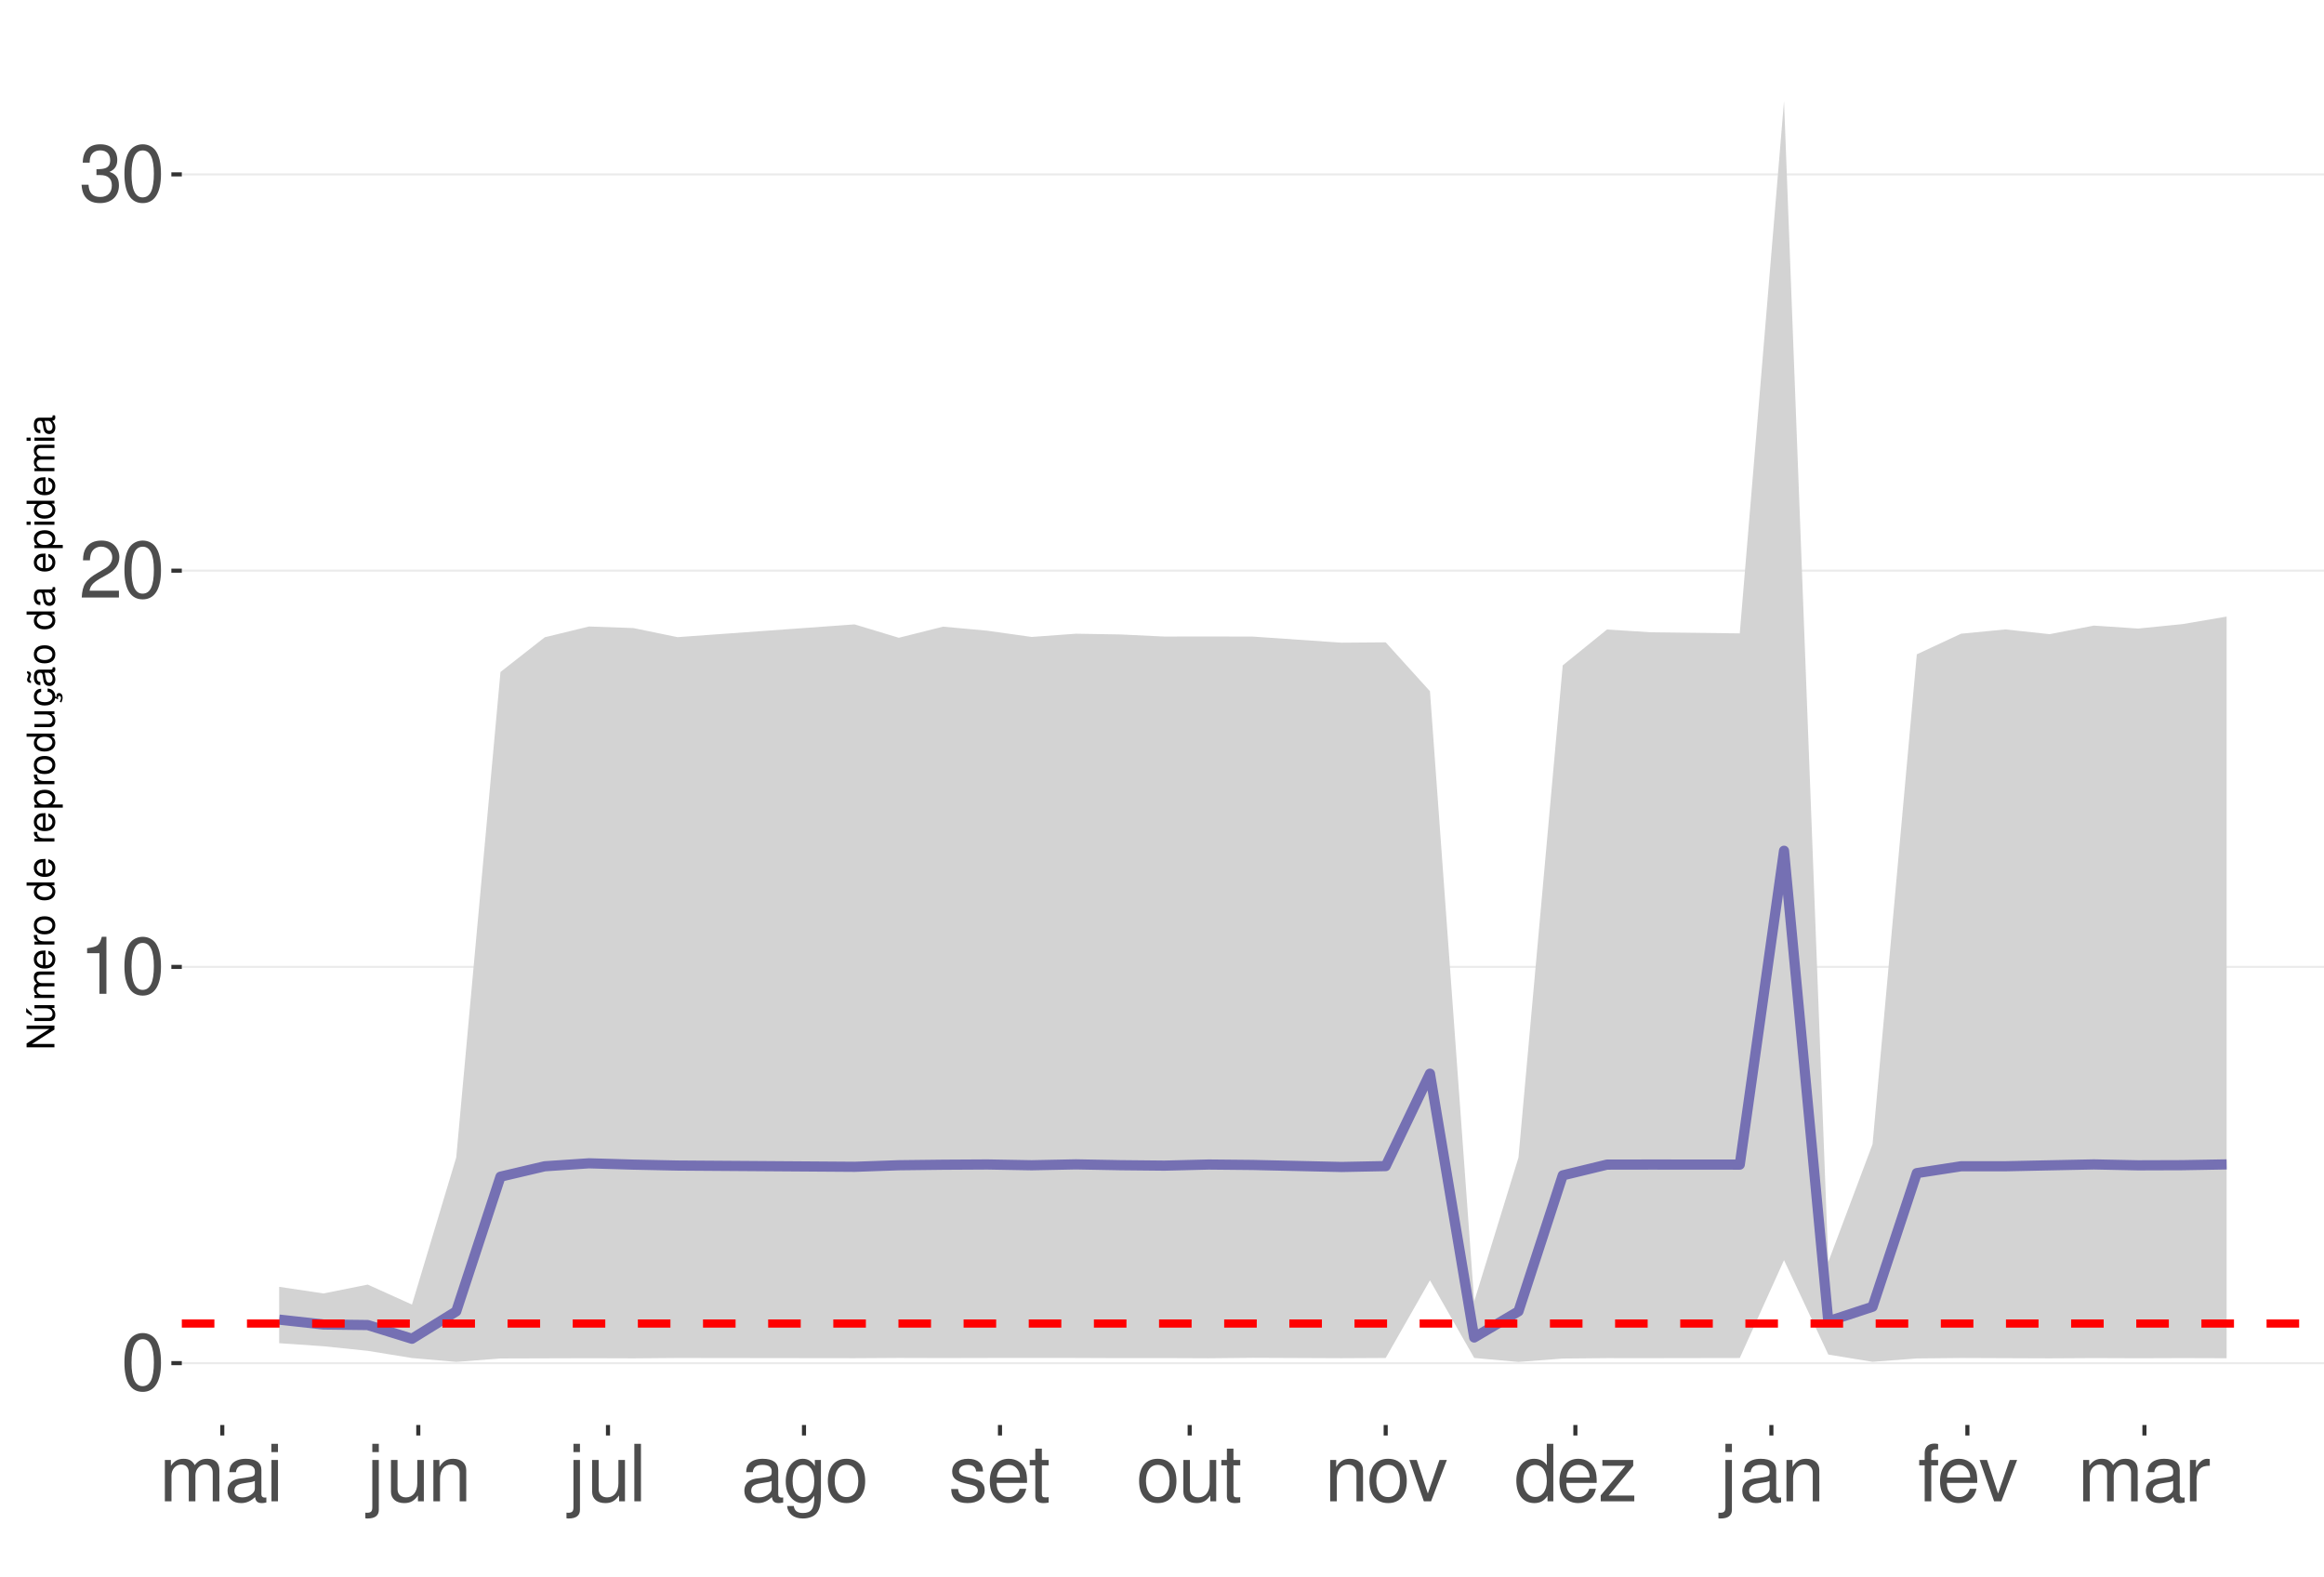
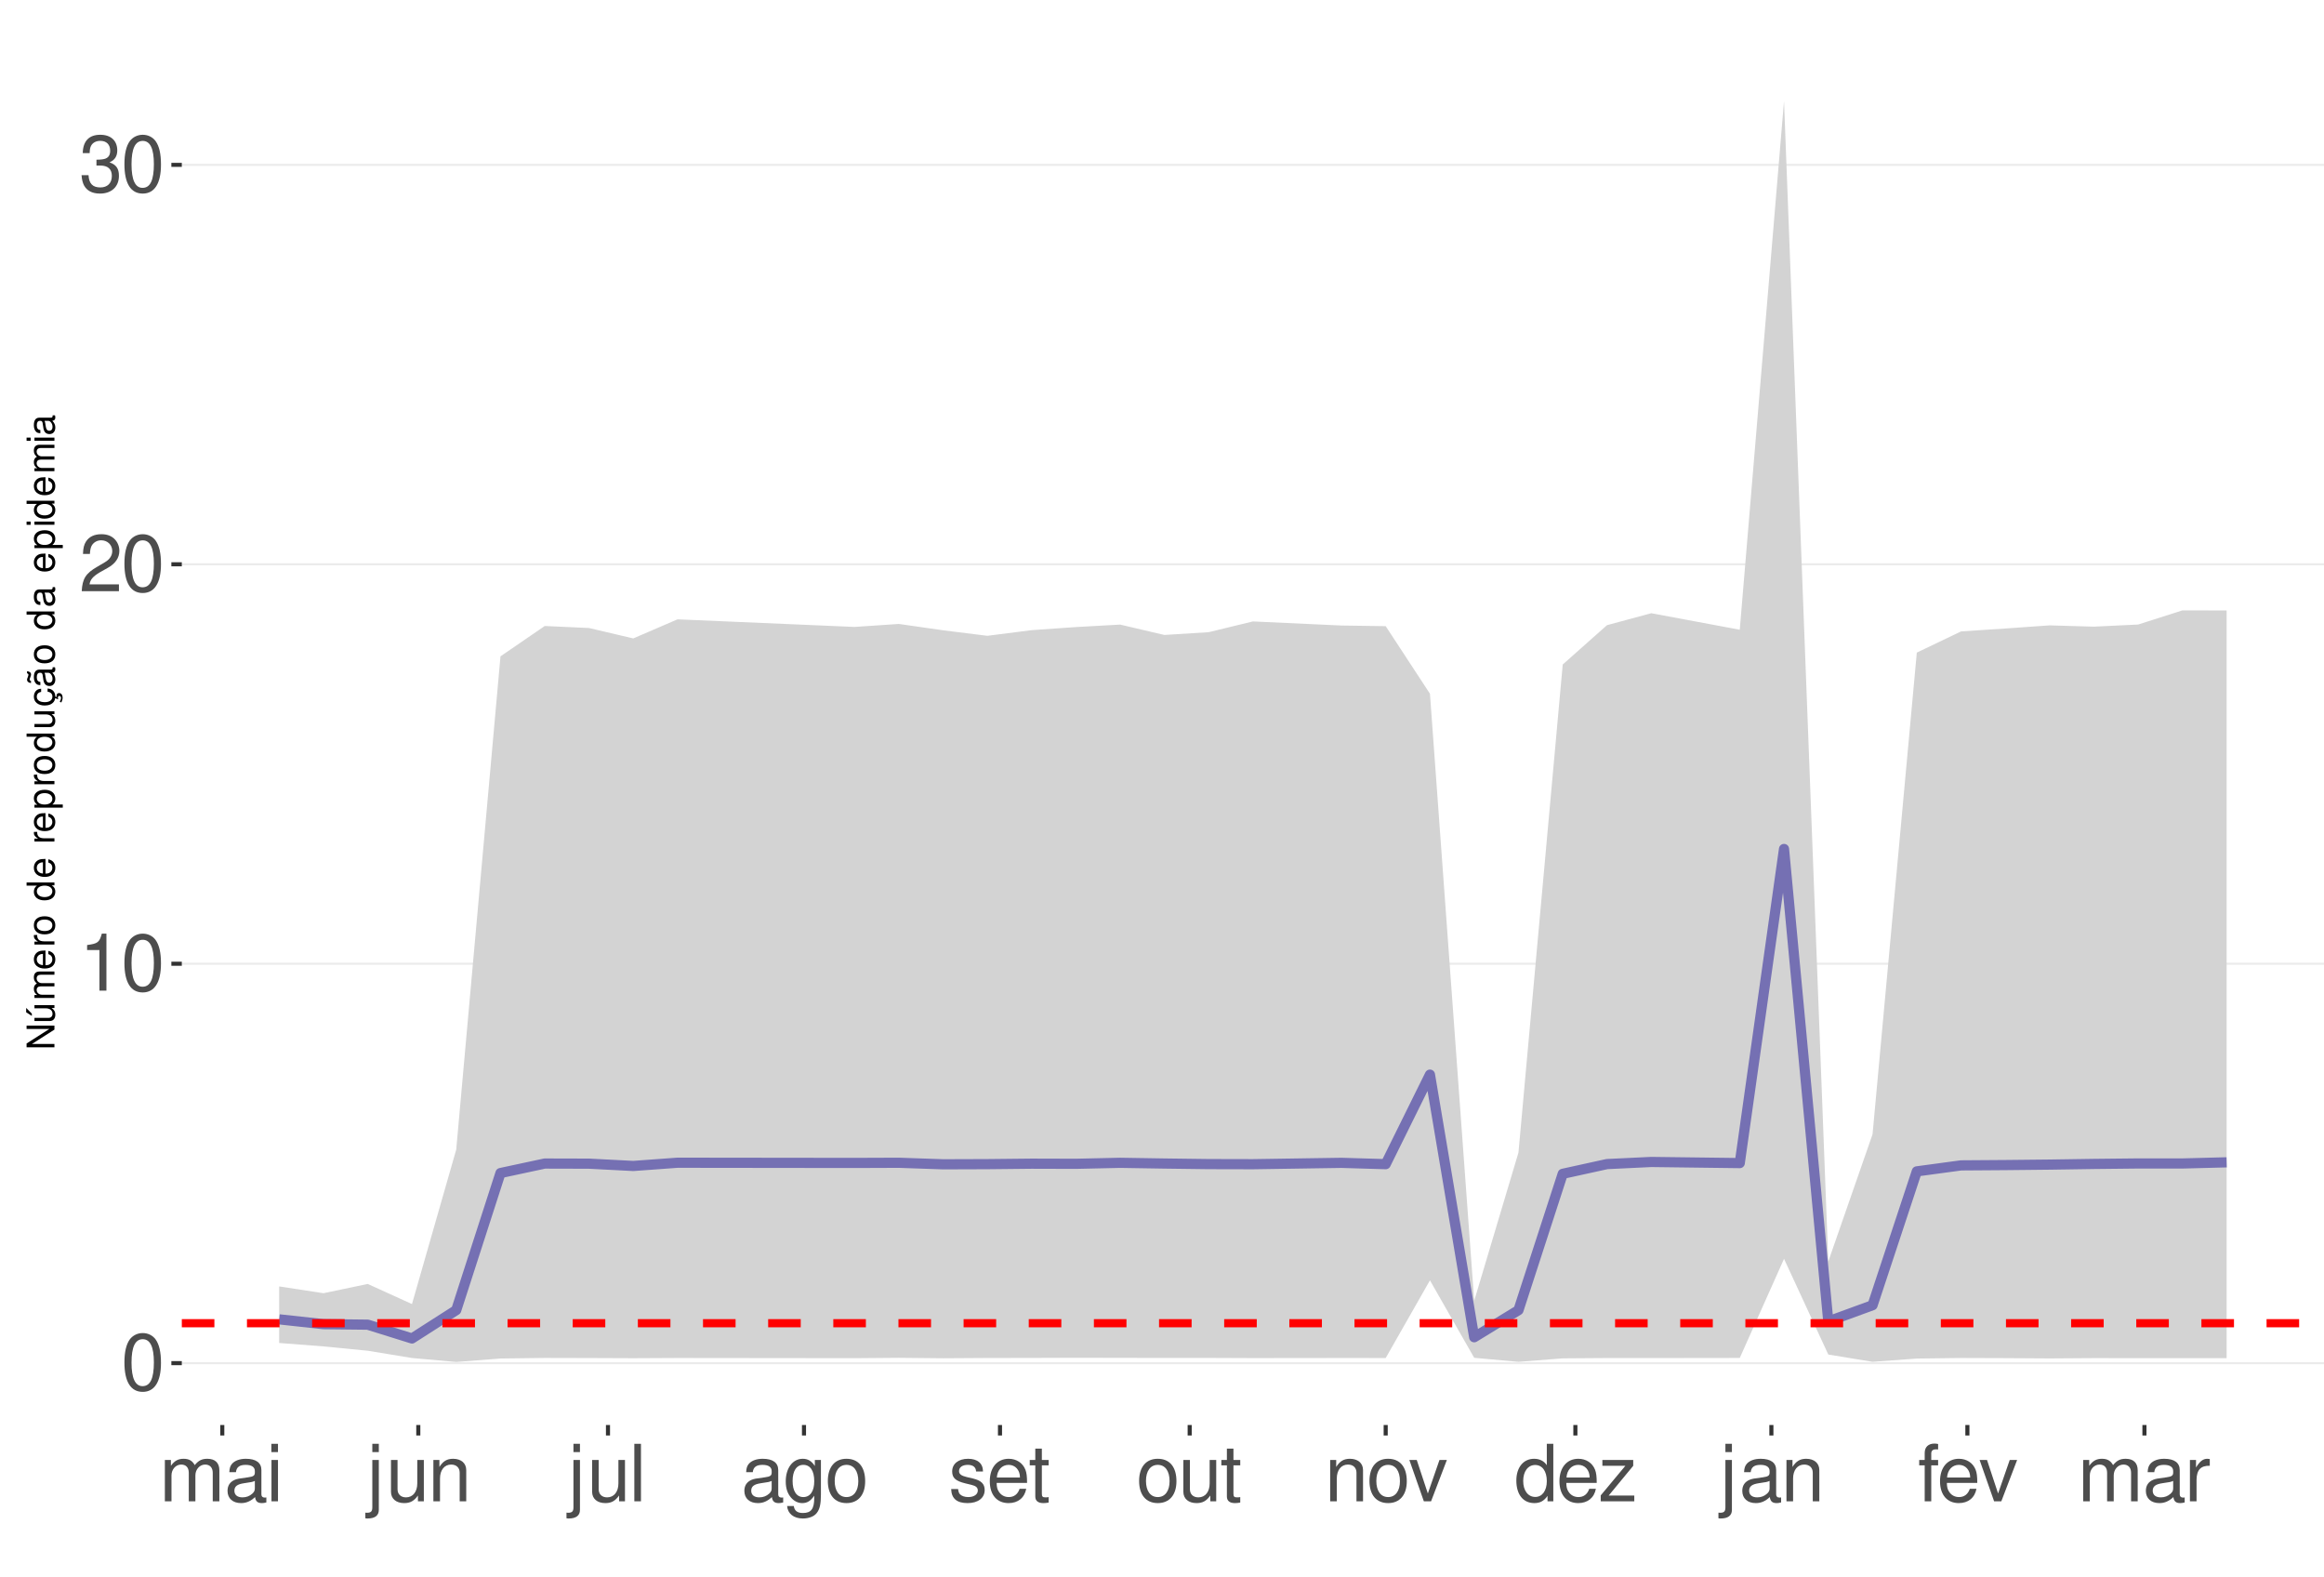
<svg xmlns="http://www.w3.org/2000/svg" xmlns:xlink="http://www.w3.org/1999/xlink" width="609pt" height="413pt" viewBox="0 0 609 413" version="1.1">
  <defs>
    <g>
      <symbol overflow="visible" id="glyph0-0">
        <path style="stroke:none;" d="" />
      </symbol>
      <symbol overflow="visible" id="glyph0-1">
        <path style="stroke:none;" d="M 5.688 -14.938 C 4.312 -14.938 3.078 -14.312 2.312 -13.297 C 1.359 -11.984 0.891 -10 0.891 -7.234 C 0.891 -2.188 2.547 0.469 5.688 0.469 C 8.781 0.469 10.469 -2.188 10.469 -7.109 C 10.469 -10 10.016 -11.938 9.047 -13.297 C 8.281 -14.328 7.062 -14.938 5.688 -14.938 Z M 5.688 -13.328 C 7.641 -13.328 8.609 -11.312 8.609 -7.266 C 8.609 -3.016 7.656 -1.031 5.641 -1.031 C 3.719 -1.031 2.75 -3.094 2.75 -7.203 C 2.75 -11.312 3.719 -13.328 5.688 -13.328 Z M 5.688 -13.328 " />
      </symbol>
      <symbol overflow="visible" id="glyph0-2">
        <path style="stroke:none;" d="M 5.344 -10.641 L 5.344 0 L 7.172 0 L 7.172 -14.938 L 5.969 -14.938 C 5.328 -12.641 4.922 -12.328 2.109 -11.953 L 2.109 -10.641 Z M 5.344 -10.641 " />
      </symbol>
      <symbol overflow="visible" id="glyph0-3">
        <path style="stroke:none;" d="M 10.453 -1.797 L 2.75 -1.797 C 2.938 -3.031 3.594 -3.828 5.391 -4.922 L 7.453 -6.078 C 9.5 -7.203 10.562 -8.734 10.562 -10.578 C 10.562 -11.812 10.062 -12.969 9.188 -13.781 C 8.328 -14.562 7.25 -14.938 5.859 -14.938 C 4 -14.938 2.625 -14.281 1.812 -13 C 1.297 -12.203 1.078 -11.281 1.031 -9.766 L 2.844 -9.766 C 2.906 -10.781 3.031 -11.375 3.281 -11.875 C 3.766 -12.781 4.703 -13.344 5.797 -13.344 C 7.453 -13.344 8.703 -12.141 8.703 -10.531 C 8.703 -9.344 8.016 -8.297 6.719 -7.562 L 4.812 -6.438 C 1.75 -4.688 0.875 -3.281 0.703 -0.016 L 10.453 -0.016 Z M 10.453 -1.797 " />
      </symbol>
      <symbol overflow="visible" id="glyph0-4">
        <path style="stroke:none;" d="M 4.562 -6.875 L 5.562 -6.875 C 7.547 -6.875 8.594 -5.953 8.594 -4.156 C 8.594 -2.266 7.453 -1.141 5.578 -1.141 C 3.578 -1.141 2.609 -2.141 2.484 -4.344 L 0.656 -4.344 C 0.75 -3.141 0.953 -2.359 1.297 -1.688 C 2.062 -0.25 3.484 0.469 5.5 0.469 C 8.516 0.469 10.453 -1.344 10.453 -4.172 C 10.453 -6.078 9.734 -7.109 7.969 -7.719 C 9.344 -8.281 10.016 -9.312 10.016 -10.828 C 10.016 -13.391 8.344 -14.938 5.562 -14.938 C 2.609 -14.938 1.031 -13.281 0.969 -10.125 L 2.781 -10.125 C 2.812 -11.031 2.891 -11.547 3.125 -12 C 3.531 -12.844 4.438 -13.344 5.578 -13.344 C 7.188 -13.344 8.156 -12.375 8.156 -10.766 C 8.156 -9.703 7.781 -9.062 6.984 -8.719 C 6.484 -8.516 5.828 -8.422 4.562 -8.406 Z M 4.562 -6.875 " />
      </symbol>
      <symbol overflow="visible" id="glyph0-5">
        <path style="stroke:none;" d="M 1.453 -10.828 L 1.453 0 L 3.188 0 L 3.188 -6.797 C 3.188 -8.359 4.312 -9.625 5.719 -9.625 C 7 -9.625 7.719 -8.844 7.719 -7.453 L 7.719 0 L 9.453 0 L 9.453 -6.797 C 9.453 -8.359 10.594 -9.625 12 -9.625 C 13.266 -9.625 14 -8.812 14 -7.453 L 14 0 L 15.734 0 L 15.734 -8.125 C 15.734 -10.062 14.625 -11.141 12.594 -11.141 C 11.156 -11.141 10.281 -10.703 9.281 -9.484 C 8.641 -10.641 7.766 -11.141 6.359 -11.141 C 4.922 -11.141 3.953 -10.594 3.031 -9.297 L 3.031 -10.828 Z M 1.453 -10.828 " />
      </symbol>
      <symbol overflow="visible" id="glyph0-6">
        <path style="stroke:none;" d="M 11.047 -1.016 C 10.859 -0.969 10.781 -0.969 10.672 -0.969 C 10.078 -0.969 9.75 -1.281 9.75 -1.812 L 9.75 -8.188 C 9.75 -10.094 8.344 -11.141 5.688 -11.141 C 4.094 -11.141 2.828 -10.672 2.094 -9.875 C 1.594 -9.312 1.391 -8.703 1.344 -7.625 L 3.078 -7.625 C 3.219 -8.938 4 -9.547 5.625 -9.547 C 7.188 -9.547 8.031 -8.969 8.031 -7.938 L 8.031 -7.484 C 8.016 -6.734 7.641 -6.469 6.234 -6.281 C 3.797 -5.969 3.422 -5.891 2.766 -5.625 C 1.516 -5.078 0.875 -4.125 0.875 -2.734 C 0.875 -0.766 2.234 0.469 4.422 0.469 C 5.781 0.469 6.875 0 8.094 -1.109 C 8.219 0 8.766 0.469 9.875 0.469 C 10.25 0.469 10.469 0.438 11.047 0.297 Z M 8.031 -3.406 C 8.031 -2.828 7.875 -2.484 7.359 -2 C 6.656 -1.359 5.797 -1.031 4.797 -1.031 C 3.453 -1.031 2.672 -1.672 2.672 -2.766 C 2.672 -3.906 3.406 -4.484 5.266 -4.75 C 7.109 -5 7.453 -5.078 8.031 -5.344 Z M 8.031 -3.406 " />
      </symbol>
      <symbol overflow="visible" id="glyph0-7">
        <path style="stroke:none;" d="M 3.094 -10.828 L 1.391 -10.828 L 1.391 0 L 3.094 0 Z M 3.094 -15.062 L 1.359 -15.062 L 1.359 -12.891 L 3.094 -12.891 Z M 3.094 -15.062 " />
      </symbol>
      <symbol overflow="visible" id="glyph0-8">
        <path style="stroke:none;" d="M 1.453 -10.828 L 1.453 1.562 C 1.453 2.641 1.109 3 0.047 3 C -0.078 3 -0.141 3 -0.375 2.969 L -0.375 4.438 C -0.172 4.484 -0.062 4.5 0.203 4.5 C 2.141 4.5 3.156 3.734 3.156 2.25 L 3.156 -10.828 Z M 3.156 -15.062 L 1.453 -15.062 L 1.453 -12.891 L 3.156 -12.891 Z M 3.156 -15.062 " />
      </symbol>
      <symbol overflow="visible" id="glyph0-9">
        <path style="stroke:none;" d="M 9.953 0 L 9.953 -10.828 L 8.234 -10.828 L 8.234 -4.688 C 8.234 -2.484 7.078 -1.031 5.281 -1.031 C 3.922 -1.031 3.062 -1.859 3.062 -3.156 L 3.062 -10.828 L 1.344 -10.828 L 1.344 -2.484 C 1.344 -0.688 2.688 0.469 4.797 0.469 C 6.375 0.469 7.391 -0.078 8.406 -1.516 L 8.406 0 Z M 9.953 0 " />
      </symbol>
      <symbol overflow="visible" id="glyph0-10">
        <path style="stroke:none;" d="M 1.453 -10.828 L 1.453 0 L 3.188 0 L 3.188 -5.969 C 3.188 -8.188 4.344 -9.625 6.109 -9.625 C 7.484 -9.625 8.344 -8.797 8.344 -7.5 L 8.344 0 L 10.062 0 L 10.062 -8.188 C 10.062 -9.984 8.719 -11.141 6.625 -11.141 C 5.016 -11.141 3.984 -10.516 3.031 -9 L 3.031 -10.828 Z M 1.453 -10.828 " />
      </symbol>
      <symbol overflow="visible" id="glyph0-11">
        <path style="stroke:none;" d="M 3.141 -15.062 L 1.406 -15.062 L 1.406 0 L 3.141 0 Z M 3.141 -15.062 " />
      </symbol>
      <symbol overflow="visible" id="glyph0-12">
        <path style="stroke:none;" d="M 8.344 -10.828 L 8.344 -9.25 C 7.484 -10.562 6.531 -11.141 5.172 -11.141 C 2.547 -11.141 0.719 -8.703 0.719 -5.219 C 0.719 -3.406 1.156 -2.094 2.094 -0.984 C 2.891 -0.047 3.922 0.469 5.047 0.469 C 6.344 0.469 7.266 -0.109 8.188 -1.469 L 8.188 -0.906 C 8.188 1.984 7.375 3.062 5.219 3.062 C 3.766 3.062 3 2.484 2.828 1.234 L 1.078 1.234 C 1.234 3.25 2.828 4.5 5.188 4.5 C 6.781 4.5 8.094 3.984 8.797 3.125 C 9.625 2.109 9.938 0.766 9.938 -1.781 L 9.938 -10.828 Z M 5.328 -9.547 C 7.141 -9.547 8.188 -8.016 8.188 -5.266 C 8.188 -2.641 7.125 -1.109 5.328 -1.109 C 3.547 -1.109 2.516 -2.672 2.516 -5.328 C 2.516 -7.969 3.547 -9.547 5.328 -9.547 Z M 5.328 -9.547 " />
      </symbol>
      <symbol overflow="visible" id="glyph0-13">
        <path style="stroke:none;" d="M 5.625 -11.141 C 2.562 -11.141 0.75 -8.969 0.75 -5.328 C 0.75 -1.672 2.562 0.469 5.641 0.469 C 8.703 0.469 10.531 -1.688 10.531 -5.25 C 10.531 -9 8.766 -11.141 5.625 -11.141 Z M 5.641 -9.547 C 7.578 -9.547 8.734 -7.953 8.734 -5.266 C 8.734 -2.703 7.547 -1.109 5.641 -1.109 C 3.719 -1.109 2.547 -2.703 2.547 -5.328 C 2.547 -7.953 3.719 -9.547 5.641 -9.547 Z M 5.641 -9.547 " />
      </symbol>
      <symbol overflow="visible" id="glyph0-14">
        <path style="stroke:none;" d="M 9.047 -7.812 C 9.031 -9.938 7.625 -11.141 5.125 -11.141 C 2.609 -11.141 0.969 -9.828 0.969 -7.828 C 0.969 -6.141 1.844 -5.328 4.406 -4.703 L 6.016 -4.312 C 7.203 -4.031 7.688 -3.594 7.688 -2.828 C 7.688 -1.797 6.672 -1.109 5.172 -1.109 C 4.234 -1.109 3.453 -1.391 3.016 -1.844 C 2.75 -2.141 2.625 -2.453 2.516 -3.219 L 0.703 -3.219 C 0.781 -0.719 2.188 0.469 5.016 0.469 C 7.75 0.469 9.484 -0.875 9.484 -2.953 C 9.484 -4.562 8.578 -5.453 6.422 -5.969 L 4.766 -6.359 C 3.359 -6.688 2.766 -7.141 2.766 -7.906 C 2.766 -8.922 3.656 -9.547 5.062 -9.547 C 6.438 -9.547 7.188 -8.938 7.234 -7.812 Z M 9.047 -7.812 " />
      </symbol>
      <symbol overflow="visible" id="glyph0-15">
        <path style="stroke:none;" d="M 10.594 -4.828 C 10.594 -6.484 10.469 -7.484 10.156 -8.281 C 9.453 -10.062 7.812 -11.141 5.781 -11.141 C 2.766 -11.141 0.828 -8.844 0.828 -5.266 C 0.828 -1.688 2.688 0.469 5.75 0.469 C 8.219 0.469 9.938 -0.922 10.375 -3.281 L 8.641 -3.281 C 8.156 -1.859 7.188 -1.109 5.797 -1.109 C 4.703 -1.109 3.781 -1.609 3.203 -2.516 C 2.781 -3.141 2.641 -3.766 2.625 -4.828 Z M 2.672 -6.234 C 2.812 -8.234 4.031 -9.547 5.766 -9.547 C 7.516 -9.547 8.734 -8.188 8.734 -6.234 Z M 2.672 -6.234 " />
      </symbol>
      <symbol overflow="visible" id="glyph0-16">
        <path style="stroke:none;" d="M 5.25 -10.828 L 3.469 -10.828 L 3.469 -13.797 L 1.75 -13.797 L 1.75 -10.828 L 0.297 -10.828 L 0.297 -9.422 L 1.75 -9.422 L 1.75 -1.234 C 1.75 -0.125 2.5 0.469 3.844 0.469 C 4.297 0.469 4.672 0.438 5.25 0.328 L 5.25 -1.109 C 5 -1.047 4.766 -1.031 4.422 -1.031 C 3.672 -1.031 3.469 -1.234 3.469 -2 L 3.469 -9.422 L 5.25 -9.422 Z M 5.25 -10.828 " />
      </symbol>
      <symbol overflow="visible" id="glyph0-17">
        <path style="stroke:none;" d="M 5.891 0 L 10.031 -10.828 L 8.094 -10.828 L 5.047 -2.047 L 2.141 -10.828 L 0.203 -10.828 L 4 0 Z M 5.891 0 " />
      </symbol>
      <symbol overflow="visible" id="glyph0-18">
        <path style="stroke:none;" d="M 10.219 -15.062 L 8.516 -15.062 L 8.516 -9.453 C 7.781 -10.562 6.625 -11.141 5.188 -11.141 C 2.375 -11.141 0.531 -8.875 0.531 -5.438 C 0.531 -1.781 2.312 0.469 5.25 0.469 C 6.734 0.469 7.766 -0.078 8.703 -1.422 L 8.703 0 L 10.219 0 Z M 5.469 -9.516 C 7.328 -9.516 8.516 -7.891 8.516 -5.281 C 8.516 -2.781 7.312 -1.141 5.5 -1.141 C 3.594 -1.141 2.328 -2.812 2.328 -5.328 C 2.328 -7.844 3.594 -9.516 5.469 -9.516 Z M 5.469 -9.516 " />
      </symbol>
      <symbol overflow="visible" id="glyph0-19">
        <path style="stroke:none;" d="M 9.156 -10.828 L 1.078 -10.828 L 1.078 -9.312 L 7.109 -9.312 L 0.641 -1.547 L 0.641 0 L 9.438 0 L 9.438 -1.516 L 2.734 -1.516 L 9.156 -9.297 Z M 9.156 -10.828 " />
      </symbol>
      <symbol overflow="visible" id="glyph0-20">
        <path style="stroke:none;" d="M 5.328 -10.828 L 3.531 -10.828 L 3.531 -12.516 C 3.531 -13.234 3.922 -13.609 4.734 -13.609 C 4.875 -13.609 4.938 -13.609 5.328 -13.594 L 5.328 -15.016 C 4.938 -15.094 4.703 -15.125 4.359 -15.125 C 2.766 -15.125 1.812 -14.219 1.812 -12.656 L 1.812 -10.828 L 0.375 -10.828 L 0.375 -9.422 L 1.812 -9.422 L 1.812 0 L 3.531 0 L 3.531 -9.422 L 5.328 -9.422 Z M 5.328 -10.828 " />
      </symbol>
      <symbol overflow="visible" id="glyph0-21">
        <path style="stroke:none;" d="M 1.422 -10.828 L 1.422 0 L 3.156 0 L 3.156 -5.625 C 3.188 -8.219 4.25 -9.375 6.625 -9.312 L 6.625 -11.078 C 6.344 -11.109 6.172 -11.141 5.969 -11.141 C 4.859 -11.141 4 -10.469 3.016 -8.859 L 3.016 -10.828 Z M 1.422 -10.828 " />
      </symbol>
      <symbol overflow="visible" id="glyph1-0">
        <path style="stroke:none;" d="" />
      </symbol>
      <symbol overflow="visible" id="glyph1-1">
        <path style="stroke:none;" d="M -7.297 -6.453 L -7.297 -5.578 L -1.328 -5.578 L -7.297 -1.766 L -7.297 -0.766 L 0 -0.766 L 0 -1.641 L -5.906 -1.641 L 0 -5.406 L 0 -6.453 Z M -7.297 -6.453 " />
      </symbol>
      <symbol overflow="visible" id="glyph1-2">
        <path style="stroke:none;" d="M 0 -4.812 L -5.234 -4.812 L -5.234 -3.984 L -2.266 -3.984 C -1.203 -3.984 -0.5 -3.438 -0.5 -2.562 C -0.5 -1.906 -0.906 -1.484 -1.531 -1.484 L -5.234 -1.484 L -5.234 -0.656 L -1.203 -0.656 C -0.328 -0.656 0.234 -1.297 0.234 -2.312 C 0.234 -3.094 -0.047 -3.578 -0.734 -4.062 L 0 -4.062 Z M -7.406 -2.953 L -5.922 -2 L -5.922 -2.594 L -7.406 -4.094 Z M -7.406 -2.953 " />
      </symbol>
      <symbol overflow="visible" id="glyph1-3">
        <path style="stroke:none;" d="M -5.234 -0.703 L 0 -0.703 L 0 -1.547 L -3.297 -1.547 C -4.047 -1.547 -4.656 -2.094 -4.656 -2.766 C -4.656 -3.391 -4.281 -3.734 -3.609 -3.734 L 0 -3.734 L 0 -4.578 L -3.297 -4.578 C -4.047 -4.578 -4.656 -5.125 -4.656 -5.812 C -4.656 -6.422 -4.266 -6.781 -3.609 -6.781 L 0 -6.781 L 0 -7.625 L -3.938 -7.625 C -4.875 -7.625 -5.391 -7.078 -5.391 -6.094 C -5.391 -5.406 -5.188 -4.984 -4.594 -4.484 C -5.156 -4.188 -5.391 -3.766 -5.391 -3.078 C -5.391 -2.375 -5.125 -1.906 -4.5 -1.469 L -5.234 -1.469 Z M -5.234 -0.703 " />
      </symbol>
      <symbol overflow="visible" id="glyph1-4">
        <path style="stroke:none;" d="M -2.344 -5.125 C -3.141 -5.125 -3.625 -5.062 -4.016 -4.922 C -4.875 -4.578 -5.391 -3.781 -5.391 -2.797 C -5.391 -1.344 -4.281 -0.406 -2.547 -0.406 C -0.812 -0.406 0.234 -1.297 0.234 -2.781 C 0.234 -3.984 -0.453 -4.812 -1.594 -5.016 L -1.594 -4.188 C -0.906 -3.953 -0.547 -3.484 -0.547 -2.812 C -0.547 -2.281 -0.781 -1.828 -1.219 -1.547 C -1.516 -1.344 -1.812 -1.281 -2.344 -1.266 Z M -3.016 -1.297 C -3.984 -1.359 -4.625 -1.953 -4.625 -2.797 C -4.625 -3.641 -3.953 -4.234 -3.016 -4.234 Z M -3.016 -1.297 " />
      </symbol>
      <symbol overflow="visible" id="glyph1-5">
        <path style="stroke:none;" d="M -5.234 -0.688 L 0 -0.688 L 0 -1.531 L -2.719 -1.531 C -3.984 -1.547 -4.547 -2.062 -4.516 -3.203 L -5.359 -3.203 C -5.375 -3.062 -5.391 -2.984 -5.391 -2.891 C -5.391 -2.344 -5.062 -1.938 -4.297 -1.453 L -5.234 -1.453 Z M -5.234 -0.688 " />
      </symbol>
      <symbol overflow="visible" id="glyph1-6">
        <path style="stroke:none;" d="M -5.391 -2.719 C -5.391 -1.234 -4.344 -0.359 -2.578 -0.359 C -0.812 -0.359 0.234 -1.234 0.234 -2.734 C 0.234 -4.203 -0.812 -5.094 -2.547 -5.094 C -4.359 -5.094 -5.391 -4.234 -5.391 -2.719 Z M -4.625 -2.734 C -4.625 -3.672 -3.844 -4.234 -2.547 -4.234 C -1.312 -4.234 -0.547 -3.656 -0.547 -2.734 C -0.547 -1.797 -1.312 -1.234 -2.578 -1.234 C -3.844 -1.234 -4.625 -1.797 -4.625 -2.734 Z M -4.625 -2.734 " />
      </symbol>
      <symbol overflow="visible" id="glyph1-7">
        <path style="stroke:none;" d="" />
      </symbol>
      <symbol overflow="visible" id="glyph1-8">
        <path style="stroke:none;" d="M -7.297 -4.953 L -7.297 -4.125 L -4.578 -4.125 C -5.109 -3.766 -5.391 -3.203 -5.391 -2.516 C -5.391 -1.156 -4.297 -0.266 -2.625 -0.266 C -0.859 -0.266 0.234 -1.125 0.234 -2.547 C 0.234 -3.266 -0.047 -3.766 -0.688 -4.203 L 0 -4.203 L 0 -4.953 Z M -4.609 -2.656 C -4.609 -3.547 -3.812 -4.125 -2.562 -4.125 C -1.344 -4.125 -0.547 -3.547 -0.547 -2.656 C -0.547 -1.734 -1.359 -1.125 -2.578 -1.125 C -3.797 -1.125 -4.609 -1.734 -4.609 -2.656 Z M -4.609 -2.656 " />
      </symbol>
      <symbol overflow="visible" id="glyph1-9">
        <path style="stroke:none;" d="M 2.188 -0.547 L 2.188 -1.375 L -0.547 -1.375 C -0.016 -1.812 0.234 -2.312 0.234 -2.984 C 0.234 -4.344 -0.859 -5.234 -2.531 -5.234 C -4.297 -5.234 -5.391 -4.375 -5.391 -2.984 C -5.391 -2.266 -5.062 -1.703 -4.453 -1.312 L -5.234 -1.312 L -5.234 -0.547 Z M -4.609 -2.844 C -4.609 -3.766 -3.797 -4.359 -2.547 -4.359 C -1.359 -4.359 -0.547 -3.75 -0.547 -2.844 C -0.547 -1.953 -1.344 -1.375 -2.578 -1.375 C -3.812 -1.375 -4.609 -1.953 -4.609 -2.844 Z M -4.609 -2.844 " />
      </symbol>
      <symbol overflow="visible" id="glyph1-10">
        <path style="stroke:none;" d="M 0 -4.812 L -5.234 -4.812 L -5.234 -3.984 L -2.266 -3.984 C -1.203 -3.984 -0.5 -3.438 -0.5 -2.562 C -0.5 -1.906 -0.906 -1.484 -1.531 -1.484 L -5.234 -1.484 L -5.234 -0.656 L -1.203 -0.656 C -0.328 -0.656 0.234 -1.297 0.234 -2.312 C 0.234 -3.094 -0.047 -3.578 -0.734 -4.062 L 0 -4.062 Z M 0 -4.812 " />
      </symbol>
      <symbol overflow="visible" id="glyph1-11">
        <path style="stroke:none;" d="M 0.234 -2.641 C 0.234 -3.875 -0.547 -4.703 -1.797 -4.766 L -1.797 -3.938 C -0.953 -3.797 -0.531 -3.359 -0.531 -2.656 C -0.531 -1.734 -1.281 -1.188 -2.516 -1.188 C -3.844 -1.188 -4.625 -1.719 -4.625 -2.625 C -4.625 -3.328 -4.203 -3.766 -3.484 -3.875 L -3.484 -4.703 C -3.984 -4.672 -4.312 -4.562 -4.609 -4.359 C -5.094 -4 -5.391 -3.375 -5.391 -2.641 C -5.391 -1.219 -4.266 -0.312 -2.531 -0.312 C -1.469 -0.312 -0.625 -0.672 -0.156 -1.312 C 0.047 -1.594 0.125 -1.812 0.203 -2.25 L 0.922 -1.938 L 0.984 -2.062 C 0.938 -2.188 0.906 -2.25 0.906 -2.375 C 0.906 -2.656 1.047 -2.828 1.281 -2.828 C 1.547 -2.828 1.734 -2.594 1.734 -2.297 C 1.734 -2.031 1.672 -1.844 1.438 -1.406 L 1.406 -1.312 L 1.812 -1.094 C 2.078 -1.75 2.141 -1.953 2.141 -2.344 C 2.141 -3.109 1.781 -3.578 1.203 -3.578 C 0.781 -3.578 0.547 -3.297 0.547 -2.797 C 0.547 -2.703 0.547 -2.641 0.562 -2.516 Z M 0.234 -2.641 " />
      </symbol>
      <symbol overflow="visible" id="glyph1-12">
        <path style="stroke:none;" d="M -0.484 -5.344 C -0.469 -5.266 -0.469 -5.219 -0.469 -5.172 C -0.469 -4.875 -0.625 -4.719 -0.875 -4.719 L -3.953 -4.719 C -4.891 -4.719 -5.391 -4.047 -5.391 -2.75 C -5.391 -1.984 -5.172 -1.375 -4.781 -1.016 C -4.516 -0.766 -4.203 -0.672 -3.688 -0.656 L -3.688 -1.484 C -4.328 -1.562 -4.625 -1.938 -4.625 -2.719 C -4.625 -3.484 -4.344 -3.891 -3.844 -3.891 L -3.625 -3.891 C -3.266 -3.875 -3.125 -3.703 -3.047 -3.016 C -2.891 -1.844 -2.844 -1.656 -2.719 -1.344 C -2.453 -0.734 -2 -0.422 -1.312 -0.422 C -0.375 -0.422 0.234 -1.078 0.234 -2.141 C 0.234 -2.797 0 -3.328 -0.547 -3.922 C 0 -3.984 0.234 -4.234 0.234 -4.781 C 0.234 -4.953 0.203 -5.062 0.141 -5.344 Z M -1.656 -3.891 C -1.375 -3.891 -1.203 -3.812 -0.969 -3.562 C -0.656 -3.219 -0.5 -2.812 -0.5 -2.312 C -0.5 -1.672 -0.812 -1.297 -1.344 -1.297 C -1.891 -1.297 -2.172 -1.656 -2.297 -2.547 C -2.422 -3.438 -2.453 -3.609 -2.594 -3.891 Z M -7.172 -3.75 C -6.922 -3.672 -6.812 -3.547 -6.812 -3.375 C -6.812 -3.25 -6.875 -2.984 -6.984 -2.734 C -7.156 -2.312 -7.172 -2.25 -7.172 -2.047 C -7.172 -1.594 -6.797 -1.297 -6.141 -1.188 L -6.141 -1.766 C -6.375 -1.812 -6.5 -1.938 -6.5 -2.094 C -6.5 -2.203 -6.469 -2.344 -6.375 -2.578 C -6.156 -3.156 -6.125 -3.234 -6.125 -3.438 C -6.125 -3.922 -6.484 -4.219 -7.172 -4.312 Z M -7.172 -3.75 " />
      </symbol>
      <symbol overflow="visible" id="glyph1-13">
        <path style="stroke:none;" d="M -0.484 -5.344 C -0.469 -5.266 -0.469 -5.219 -0.469 -5.172 C -0.469 -4.875 -0.625 -4.719 -0.875 -4.719 L -3.953 -4.719 C -4.891 -4.719 -5.391 -4.047 -5.391 -2.75 C -5.391 -1.984 -5.172 -1.375 -4.781 -1.016 C -4.516 -0.766 -4.203 -0.672 -3.688 -0.656 L -3.688 -1.484 C -4.328 -1.562 -4.625 -1.938 -4.625 -2.719 C -4.625 -3.484 -4.344 -3.891 -3.844 -3.891 L -3.625 -3.891 C -3.266 -3.875 -3.125 -3.703 -3.047 -3.016 C -2.891 -1.844 -2.844 -1.656 -2.719 -1.344 C -2.453 -0.734 -2 -0.422 -1.312 -0.422 C -0.375 -0.422 0.234 -1.078 0.234 -2.141 C 0.234 -2.797 0 -3.328 -0.547 -3.922 C 0 -3.984 0.234 -4.234 0.234 -4.781 C 0.234 -4.953 0.203 -5.062 0.141 -5.344 Z M -1.656 -3.891 C -1.375 -3.891 -1.203 -3.812 -0.969 -3.562 C -0.656 -3.219 -0.5 -2.812 -0.5 -2.312 C -0.5 -1.672 -0.812 -1.297 -1.344 -1.297 C -1.891 -1.297 -2.172 -1.656 -2.297 -2.547 C -2.422 -3.438 -2.453 -3.609 -2.594 -3.891 Z M -1.656 -3.891 " />
      </symbol>
      <symbol overflow="visible" id="glyph1-14">
        <path style="stroke:none;" d="M -5.234 -1.5 L -5.234 -0.672 L 0 -0.672 L 0 -1.5 Z M -7.297 -1.5 L -7.297 -0.656 L -6.234 -0.656 L -6.234 -1.5 Z M -7.297 -1.5 " />
      </symbol>
    </g>
    <clipPath id="clip1">
      <path d="M 47.645 9.961 L 609 9.961 L 609 373.328 L 47.645 373.328 Z M 47.645 9.961 " />
    </clipPath>
    <clipPath id="clip2">
      <path d="M 47.645 356 L 609 356 L 609 358 L 47.645 358 Z M 47.645 356 " />
    </clipPath>
    <clipPath id="clip3">
-       <path d="M 47.645 253 L 609 253 L 609 254 L 47.645 254 Z M 47.645 253 " />
+       <path d="M 47.645 252 L 609 252 L 609 253 L 47.645 253 Z M 47.645 252 " />
    </clipPath>
    <clipPath id="clip4">
-       <path d="M 47.645 149 L 609 149 L 609 150 L 47.645 150 Z M 47.645 149 " />
+       <path d="M 47.645 147 L 609 147 L 609 149 L 47.645 149 Z M 47.645 147 " />
    </clipPath>
    <clipPath id="clip5">
-       <path d="M 47.645 45 L 609 45 L 609 46 L 47.645 46 Z M 47.645 45 " />
+       <path d="M 47.645 42 L 609 42 L 609 44 L 47.645 44 Z M 47.645 42 " />
    </clipPath>
    <clipPath id="clip6">
      <path d="M 47.645 345 L 609 345 L 609 348 L 47.645 348 Z M 47.645 345 " />
    </clipPath>
  </defs>
  <g id="surface151">
    <rect x="0" y="0" width="609" height="413" style="fill:rgb(100%,100%,100%);fill-opacity:1;stroke:none;" />
    <rect x="0" y="0" width="609" height="413" style="fill:rgb(100%,100%,100%);fill-opacity:1;stroke:none;" />
    <path style="fill:none;stroke-width:1.067;stroke-linecap:round;stroke-linejoin:round;stroke:rgb(100%,100%,100%);stroke-opacity:1;stroke-miterlimit:10;" d="M 0 413 L 609 413 L 609 0 L 0 0 Z M 0 413 " />
    <g clip-path="url(#clip1)" clip-rule="nonzero">
      <path style=" stroke:none;fill-rule:nonzero;fill:rgb(100%,100%,100%);fill-opacity:1;" d="M 47.645 373.328 L 609 373.328 L 609 9.961 L 47.645 9.961 Z M 47.645 373.328 " />
    </g>
    <g clip-path="url(#clip2)" clip-rule="nonzero">
      <path style="fill:none;stroke-width:0.533;stroke-linecap:butt;stroke-linejoin:round;stroke:rgb(92.157%,92.157%,92.157%);stroke-opacity:1;stroke-miterlimit:10;" d="M 47.645 357.121 L 609 357.121 " />
    </g>
    <g clip-path="url(#clip3)" clip-rule="nonzero">
-       <path style="fill:none;stroke-width:0.533;stroke-linecap:butt;stroke-linejoin:round;stroke:rgb(92.157%,92.157%,92.157%);stroke-opacity:1;stroke-miterlimit:10;" d="M 47.645 253.309 L 609 253.309 " />
+       <path style="fill:none;stroke-width:0.533;stroke-linecap:butt;stroke-linejoin:round;stroke:rgb(92.157%,92.157%,92.157%);stroke-opacity:1;stroke-miterlimit:10;" d="M 47.645 252.48 L 609 252.48 " />
    </g>
    <g clip-path="url(#clip4)" clip-rule="nonzero">
-       <path style="fill:none;stroke-width:0.533;stroke-linecap:butt;stroke-linejoin:round;stroke:rgb(92.157%,92.157%,92.157%);stroke-opacity:1;stroke-miterlimit:10;" d="M 47.645 149.5 L 609 149.5 " />
+       <path style="fill:none;stroke-width:0.533;stroke-linecap:butt;stroke-linejoin:round;stroke:rgb(92.157%,92.157%,92.157%);stroke-opacity:1;stroke-miterlimit:10;" d="M 47.645 147.836 L 609 147.836 " />
    </g>
    <g clip-path="url(#clip5)" clip-rule="nonzero">
-       <path style="fill:none;stroke-width:0.533;stroke-linecap:butt;stroke-linejoin:round;stroke:rgb(92.157%,92.157%,92.157%);stroke-opacity:1;stroke-miterlimit:10;" d="M 47.645 45.688 L 609 45.688 " />
-     </g>
-     <path style=" stroke:none;fill-rule:nonzero;fill:rgb(82.745%,82.745%,82.745%);fill-opacity:1;" d="M 73.16 337.125 L 84.758 338.859 L 96.359 336.539 L 107.957 341.773 L 119.555 303.227 L 131.152 176.043 L 142.75 166.957 L 154.348 164.133 L 165.945 164.539 L 177.547 166.922 L 223.938 163.578 L 235.535 167.082 L 247.137 164.172 L 258.734 165.238 L 270.332 166.867 L 281.93 166.023 L 293.527 166.211 L 305.125 166.766 L 316.723 166.746 L 328.324 166.777 L 351.52 168.371 L 363.117 168.281 L 374.715 181.086 L 386.312 340.934 L 397.91 303.258 L 409.512 174.312 L 421.109 164.922 L 432.707 165.652 L 455.902 165.934 L 467.5 26.48 L 479.102 330.59 L 490.699 299.754 L 502.297 171.422 L 513.895 166.02 L 525.492 164.898 L 537.09 166.141 L 548.688 163.895 L 560.289 164.668 L 571.887 163.508 L 583.484 161.535 L 583.484 355.836 L 571.887 355.801 L 560.289 355.84 L 548.688 355.797 L 537.09 355.863 L 525.492 355.82 L 513.895 355.773 L 502.297 355.887 L 490.699 356.773 L 479.102 354.871 L 467.5 330.133 L 455.902 355.777 L 432.707 355.816 L 421.109 355.809 L 409.512 355.914 L 397.91 356.812 L 386.312 355.758 L 374.715 335.422 L 363.117 355.766 L 351.52 355.828 L 328.324 355.727 L 316.723 355.844 L 305.125 355.797 L 293.527 355.809 L 281.93 355.762 L 270.332 355.758 L 258.734 355.762 L 247.137 355.789 L 235.535 355.758 L 223.938 355.828 L 177.547 355.77 L 165.945 355.863 L 154.348 355.828 L 131.152 355.898 L 119.555 356.797 L 107.957 355.781 L 96.359 353.895 L 84.758 352.691 L 73.16 351.891 Z M 73.16 337.125 " />
-     <path style="fill:none;stroke-width:2.667;stroke-linecap:butt;stroke-linejoin:round;stroke:rgb(45.882%,43.922%,70.196%);stroke-opacity:1;stroke-miterlimit:10;" d="M 73.16 345.715 L 84.758 346.996 L 96.359 347.137 L 107.957 350.727 L 119.555 343.551 L 131.152 308.266 L 142.75 305.543 L 154.348 304.766 L 165.945 305.109 L 177.547 305.352 L 223.938 305.68 L 235.535 305.273 L 247.137 305.137 L 258.734 305.07 L 270.332 305.277 L 281.93 305.043 L 293.527 305.258 L 305.125 305.375 L 316.723 305.086 L 328.324 305.199 L 351.52 305.727 L 363.117 305.496 L 374.715 281.289 L 386.312 350.395 L 397.91 343.547 L 409.512 307.926 L 421.109 305.109 L 432.707 305.09 L 455.902 305.109 L 467.5 222.883 L 479.102 346.16 L 490.699 342.344 L 502.297 307.336 L 513.895 305.543 L 525.492 305.539 L 537.09 305.293 L 548.688 305.055 L 560.289 305.293 L 571.887 305.254 L 583.484 305.051 " />
+       <path style="fill:none;stroke-width:0.533;stroke-linecap:butt;stroke-linejoin:round;stroke:rgb(92.157%,92.157%,92.157%);stroke-opacity:1;stroke-miterlimit:10;" d="M 47.645 43.191 L 609 43.191 " />
+     </g>
+     <path style=" stroke:none;fill-rule:nonzero;fill:rgb(82.745%,82.745%,82.745%);fill-opacity:1;" d="M 73.16 337.02 L 84.758 338.797 L 96.359 336.371 L 107.957 341.641 L 119.555 301.168 L 131.152 171.949 L 142.75 164 L 154.348 164.527 L 165.945 167.254 L 177.547 162.254 L 223.938 164.246 L 235.535 163.461 L 247.137 165.125 L 258.734 166.57 L 270.332 165.09 L 281.93 164.281 L 293.527 163.633 L 305.125 166.348 L 316.723 165.621 L 328.324 162.805 L 351.52 163.875 L 363.117 164.043 L 374.715 181.746 L 386.312 340.781 L 397.91 301.949 L 409.512 174.086 L 421.109 163.785 L 432.707 160.652 L 455.902 164.977 L 467.5 26.48 L 479.102 330.477 L 490.699 297.156 L 502.297 170.969 L 513.895 165.418 L 525.492 164.656 L 537.09 163.836 L 548.688 164.172 L 560.289 163.617 L 571.887 159.914 L 583.484 159.93 L 583.484 355.812 L 571.887 355.82 L 560.289 355.82 L 548.688 355.805 L 537.09 355.883 L 525.492 355.812 L 513.895 355.773 L 502.297 355.918 L 490.699 356.77 L 479.102 354.863 L 467.5 329.793 L 455.902 355.758 L 432.707 355.789 L 421.109 355.785 L 409.512 355.867 L 397.91 356.777 L 386.312 355.723 L 374.715 335.426 L 363.117 355.781 L 351.52 355.773 L 328.324 355.801 L 316.723 355.754 L 305.125 355.758 L 293.527 355.738 L 281.93 355.715 L 270.332 355.754 L 258.734 355.77 L 247.137 355.844 L 235.535 355.727 L 223.938 355.824 L 177.547 355.773 L 165.945 355.832 L 154.348 355.785 L 142.75 355.758 L 131.152 355.906 L 119.555 356.812 L 107.957 355.773 L 96.359 353.867 L 84.758 352.734 L 73.16 351.832 Z M 73.16 337.02 " />
+     <path style="fill:none;stroke-width:2.667;stroke-linecap:butt;stroke-linejoin:round;stroke:rgb(45.882%,43.922%,70.196%);stroke-opacity:1;stroke-miterlimit:10;" d="M 73.16 345.645 L 84.758 346.906 L 96.359 347.039 L 107.957 350.656 L 119.555 343.227 L 131.152 307.316 L 142.75 304.828 L 154.348 304.859 L 165.945 305.461 L 177.547 304.613 L 223.938 304.668 L 235.535 304.625 L 247.137 305.023 L 258.734 304.984 L 270.332 304.863 L 281.93 304.895 L 293.527 304.637 L 305.125 304.824 L 316.723 304.973 L 328.324 305 L 351.52 304.645 L 363.117 304.988 L 374.715 281.535 L 386.312 350.332 L 397.91 343.238 L 409.512 307.516 L 421.109 304.969 L 432.707 304.414 L 455.902 304.707 L 467.5 222.414 L 479.102 346.188 L 490.699 341.945 L 502.297 306.879 L 513.895 305.309 L 525.492 305.227 L 537.09 305.105 L 548.688 304.93 L 560.289 304.805 L 571.887 304.809 L 583.484 304.508 " />
    <g clip-path="url(#clip6)" clip-rule="nonzero">
-       <path style="fill:none;stroke-width:2.134;stroke-linecap:butt;stroke-linejoin:round;stroke:rgb(100%,0%,0%);stroke-opacity:1;stroke-dasharray:8.536,8.536;stroke-miterlimit:10;" d="M 47.645 346.742 L 609 346.742 " />
+       <path style="fill:none;stroke-width:2.134;stroke-linecap:butt;stroke-linejoin:round;stroke:rgb(100%,0%,0%);stroke-opacity:1;stroke-dasharray:8.536,8.536;stroke-miterlimit:10;" d="M 47.645 346.656 L 609 346.656 " />
    </g>
    <g style="fill:rgb(30.196%,30.196%,30.196%);fill-opacity:1;">
      <use xlink:href="#glyph0-1" x="31.715" y="364.175" />
    </g>
    <g style="fill:rgb(30.196%,30.196%,30.196%);fill-opacity:1;">
-       <use xlink:href="#glyph0-2" x="20.715" y="260.362" />
-       <use xlink:href="#glyph0-1" x="31.715" y="260.362" />
-     </g>
-     <g style="fill:rgb(30.196%,30.196%,30.196%);fill-opacity:1;">
-       <use xlink:href="#glyph0-3" x="20.715" y="156.554" />
-       <use xlink:href="#glyph0-1" x="31.715" y="156.554" />
-     </g>
-     <g style="fill:rgb(30.196%,30.196%,30.196%);fill-opacity:1;">
-       <use xlink:href="#glyph0-4" x="20.715" y="52.741" />
-       <use xlink:href="#glyph0-1" x="31.715" y="52.741" />
+       <use xlink:href="#glyph0-2" x="20.715" y="259.534" />
+       <use xlink:href="#glyph0-1" x="31.715" y="259.534" />
+     </g>
+     <g style="fill:rgb(30.196%,30.196%,30.196%);fill-opacity:1;">
+       <use xlink:href="#glyph0-3" x="20.715" y="154.89" />
+       <use xlink:href="#glyph0-1" x="31.715" y="154.89" />
+     </g>
+     <g style="fill:rgb(30.196%,30.196%,30.196%);fill-opacity:1;">
+       <use xlink:href="#glyph0-4" x="20.715" y="50.245" />
+       <use xlink:href="#glyph0-1" x="31.715" y="50.245" />
    </g>
    <path style="fill:none;stroke-width:1.067;stroke-linecap:butt;stroke-linejoin:round;stroke:rgb(20%,20%,20%);stroke-opacity:1;stroke-miterlimit:10;" d="M 44.906 357.121 L 47.645 357.121 " />
-     <path style="fill:none;stroke-width:1.067;stroke-linecap:butt;stroke-linejoin:round;stroke:rgb(20%,20%,20%);stroke-opacity:1;stroke-miterlimit:10;" d="M 44.906 253.309 L 47.645 253.309 " />
-     <path style="fill:none;stroke-width:1.067;stroke-linecap:butt;stroke-linejoin:round;stroke:rgb(20%,20%,20%);stroke-opacity:1;stroke-miterlimit:10;" d="M 44.906 149.5 L 47.645 149.5 " />
-     <path style="fill:none;stroke-width:1.067;stroke-linecap:butt;stroke-linejoin:round;stroke:rgb(20%,20%,20%);stroke-opacity:1;stroke-miterlimit:10;" d="M 44.906 45.688 L 47.645 45.688 " />
+     <path style="fill:none;stroke-width:1.067;stroke-linecap:butt;stroke-linejoin:round;stroke:rgb(20%,20%,20%);stroke-opacity:1;stroke-miterlimit:10;" d="M 44.906 252.48 L 47.645 252.48 " />
+     <path style="fill:none;stroke-width:1.067;stroke-linecap:butt;stroke-linejoin:round;stroke:rgb(20%,20%,20%);stroke-opacity:1;stroke-miterlimit:10;" d="M 44.906 147.836 L 47.645 147.836 " />
+     <path style="fill:none;stroke-width:1.067;stroke-linecap:butt;stroke-linejoin:round;stroke:rgb(20%,20%,20%);stroke-opacity:1;stroke-miterlimit:10;" d="M 44.906 43.191 L 47.645 43.191 " />
    <path style="fill:none;stroke-width:1.067;stroke-linecap:butt;stroke-linejoin:round;stroke:rgb(20%,20%,20%);stroke-opacity:1;stroke-miterlimit:10;" d="M 58.25 376.07 L 58.25 373.328 " />
    <path style="fill:none;stroke-width:1.067;stroke-linecap:butt;stroke-linejoin:round;stroke:rgb(20%,20%,20%);stroke-opacity:1;stroke-miterlimit:10;" d="M 109.613 376.07 L 109.613 373.328 " />
    <path style="fill:none;stroke-width:1.067;stroke-linecap:butt;stroke-linejoin:round;stroke:rgb(20%,20%,20%);stroke-opacity:1;stroke-miterlimit:10;" d="M 159.32 376.07 L 159.32 373.328 " />
    <path style="fill:none;stroke-width:1.067;stroke-linecap:butt;stroke-linejoin:round;stroke:rgb(20%,20%,20%);stroke-opacity:1;stroke-miterlimit:10;" d="M 210.684 376.07 L 210.684 373.328 " />
    <path style="fill:none;stroke-width:1.067;stroke-linecap:butt;stroke-linejoin:round;stroke:rgb(20%,20%,20%);stroke-opacity:1;stroke-miterlimit:10;" d="M 262.047 376.07 L 262.047 373.328 " />
    <path style="fill:none;stroke-width:1.067;stroke-linecap:butt;stroke-linejoin:round;stroke:rgb(20%,20%,20%);stroke-opacity:1;stroke-miterlimit:10;" d="M 311.754 376.07 L 311.754 373.328 " />
    <path style="fill:none;stroke-width:1.067;stroke-linecap:butt;stroke-linejoin:round;stroke:rgb(20%,20%,20%);stroke-opacity:1;stroke-miterlimit:10;" d="M 363.117 376.07 L 363.117 373.328 " />
    <path style="fill:none;stroke-width:1.067;stroke-linecap:butt;stroke-linejoin:round;stroke:rgb(20%,20%,20%);stroke-opacity:1;stroke-miterlimit:10;" d="M 412.824 376.07 L 412.824 373.328 " />
    <path style="fill:none;stroke-width:1.067;stroke-linecap:butt;stroke-linejoin:round;stroke:rgb(20%,20%,20%);stroke-opacity:1;stroke-miterlimit:10;" d="M 464.188 376.07 L 464.188 373.328 " />
    <path style="fill:none;stroke-width:1.067;stroke-linecap:butt;stroke-linejoin:round;stroke:rgb(20%,20%,20%);stroke-opacity:1;stroke-miterlimit:10;" d="M 515.551 376.07 L 515.551 373.328 " />
    <path style="fill:none;stroke-width:1.067;stroke-linecap:butt;stroke-linejoin:round;stroke:rgb(20%,20%,20%);stroke-opacity:1;stroke-miterlimit:10;" d="M 561.945 376.07 L 561.945 373.328 " />
    <g style="fill:rgb(30.196%,30.196%,30.196%);fill-opacity:1;">
      <use xlink:href="#glyph0-5" x="41.75" y="393.315" />
      <use xlink:href="#glyph0-6" x="58.75" y="393.315" />
      <use xlink:href="#glyph0-7" x="69.75" y="393.315" />
    </g>
    <g style="fill:rgb(30.196%,30.196%,30.196%);fill-opacity:1;">
      <use xlink:href="#glyph0-8" x="96.113" y="393.315" />
      <use xlink:href="#glyph0-9" x="101.113" y="393.315" />
      <use xlink:href="#glyph0-10" x="112.113" y="393.315" />
    </g>
    <g style="fill:rgb(30.196%,30.196%,30.196%);fill-opacity:1;">
      <use xlink:href="#glyph0-8" x="148.82" y="393.315" />
      <use xlink:href="#glyph0-9" x="153.82" y="393.315" />
      <use xlink:href="#glyph0-11" x="164.82" y="393.315" />
    </g>
    <g style="fill:rgb(30.196%,30.196%,30.196%);fill-opacity:1;">
      <use xlink:href="#glyph0-6" x="194.184" y="393.315" />
      <use xlink:href="#glyph0-12" x="205.184" y="393.315" />
      <use xlink:href="#glyph0-13" x="216.184" y="393.315" />
    </g>
    <g style="fill:rgb(30.196%,30.196%,30.196%);fill-opacity:1;">
      <use xlink:href="#glyph0-14" x="248.547" y="393.315" />
      <use xlink:href="#glyph0-15" x="258.547" y="393.315" />
      <use xlink:href="#glyph0-16" x="269.547" y="393.315" />
    </g>
    <g style="fill:rgb(30.196%,30.196%,30.196%);fill-opacity:1;">
      <use xlink:href="#glyph0-13" x="297.754" y="393.315" />
      <use xlink:href="#glyph0-9" x="308.754" y="393.315" />
      <use xlink:href="#glyph0-16" x="319.754" y="393.315" />
    </g>
    <g style="fill:rgb(30.196%,30.196%,30.196%);fill-opacity:1;">
      <use xlink:href="#glyph0-10" x="347.117" y="393.315" />
      <use xlink:href="#glyph0-13" x="358.117" y="393.315" />
      <use xlink:href="#glyph0-17" x="369.117" y="393.315" />
    </g>
    <g style="fill:rgb(30.196%,30.196%,30.196%);fill-opacity:1;">
      <use xlink:href="#glyph0-18" x="396.824" y="393.315" />
      <use xlink:href="#glyph0-15" x="407.824" y="393.315" />
      <use xlink:href="#glyph0-19" x="418.824" y="393.315" />
    </g>
    <g style="fill:rgb(30.196%,30.196%,30.196%);fill-opacity:1;">
      <use xlink:href="#glyph0-8" x="450.688" y="393.315" />
      <use xlink:href="#glyph0-6" x="455.688" y="393.315" />
      <use xlink:href="#glyph0-10" x="466.688" y="393.315" />
    </g>
    <g style="fill:rgb(30.196%,30.196%,30.196%);fill-opacity:1;">
      <use xlink:href="#glyph0-20" x="502.551" y="393.315" />
      <use xlink:href="#glyph0-15" x="507.551" y="393.315" />
      <use xlink:href="#glyph0-17" x="518.551" y="393.315" />
    </g>
    <g style="fill:rgb(30.196%,30.196%,30.196%);fill-opacity:1;">
      <use xlink:href="#glyph0-5" x="544.445" y="393.315" />
      <use xlink:href="#glyph0-6" x="561.445" y="393.315" />
      <use xlink:href="#glyph0-21" x="572.445" y="393.315" />
    </g>
    <g style="fill:rgb(0%,0%,0%);fill-opacity:1;">
      <use xlink:href="#glyph1-1" x="14.263" y="275.145" />
      <use xlink:href="#glyph1-2" x="14.263" y="268.145" />
      <use xlink:href="#glyph1-3" x="14.263" y="262.145" />
      <use xlink:href="#glyph1-4" x="14.263" y="254.145" />
      <use xlink:href="#glyph1-5" x="14.263" y="248.145" />
      <use xlink:href="#glyph1-6" x="14.263" y="245.145" />
      <use xlink:href="#glyph1-7" x="14.263" y="239.145" />
      <use xlink:href="#glyph1-8" x="14.263" y="236.145" />
      <use xlink:href="#glyph1-4" x="14.263" y="230.145" />
      <use xlink:href="#glyph1-7" x="14.263" y="224.145" />
      <use xlink:href="#glyph1-5" x="14.263" y="221.145" />
      <use xlink:href="#glyph1-4" x="14.263" y="218.145" />
      <use xlink:href="#glyph1-9" x="14.263" y="212.145" />
      <use xlink:href="#glyph1-5" x="14.263" y="206.145" />
      <use xlink:href="#glyph1-6" x="14.263" y="203.145" />
      <use xlink:href="#glyph1-8" x="14.263" y="197.145" />
      <use xlink:href="#glyph1-10" x="14.263" y="191.145" />
      <use xlink:href="#glyph1-11" x="14.263" y="185.145" />
      <use xlink:href="#glyph1-12" x="14.263" y="180.145" />
      <use xlink:href="#glyph1-6" x="14.263" y="174.145" />
      <use xlink:href="#glyph1-7" x="14.263" y="168.145" />
      <use xlink:href="#glyph1-8" x="14.263" y="165.145" />
      <use xlink:href="#glyph1-13" x="14.263" y="159.145" />
      <use xlink:href="#glyph1-7" x="14.263" y="153.145" />
      <use xlink:href="#glyph1-4" x="14.263" y="150.145" />
      <use xlink:href="#glyph1-9" x="14.263" y="144.145" />
      <use xlink:href="#glyph1-14" x="14.263" y="138.145" />
      <use xlink:href="#glyph1-8" x="14.263" y="136.145" />
      <use xlink:href="#glyph1-4" x="14.263" y="130.145" />
      <use xlink:href="#glyph1-3" x="14.263" y="124.145" />
      <use xlink:href="#glyph1-14" x="14.263" y="116.145" />
      <use xlink:href="#glyph1-13" x="14.263" y="114.145" />
    </g>
  </g>
</svg>
